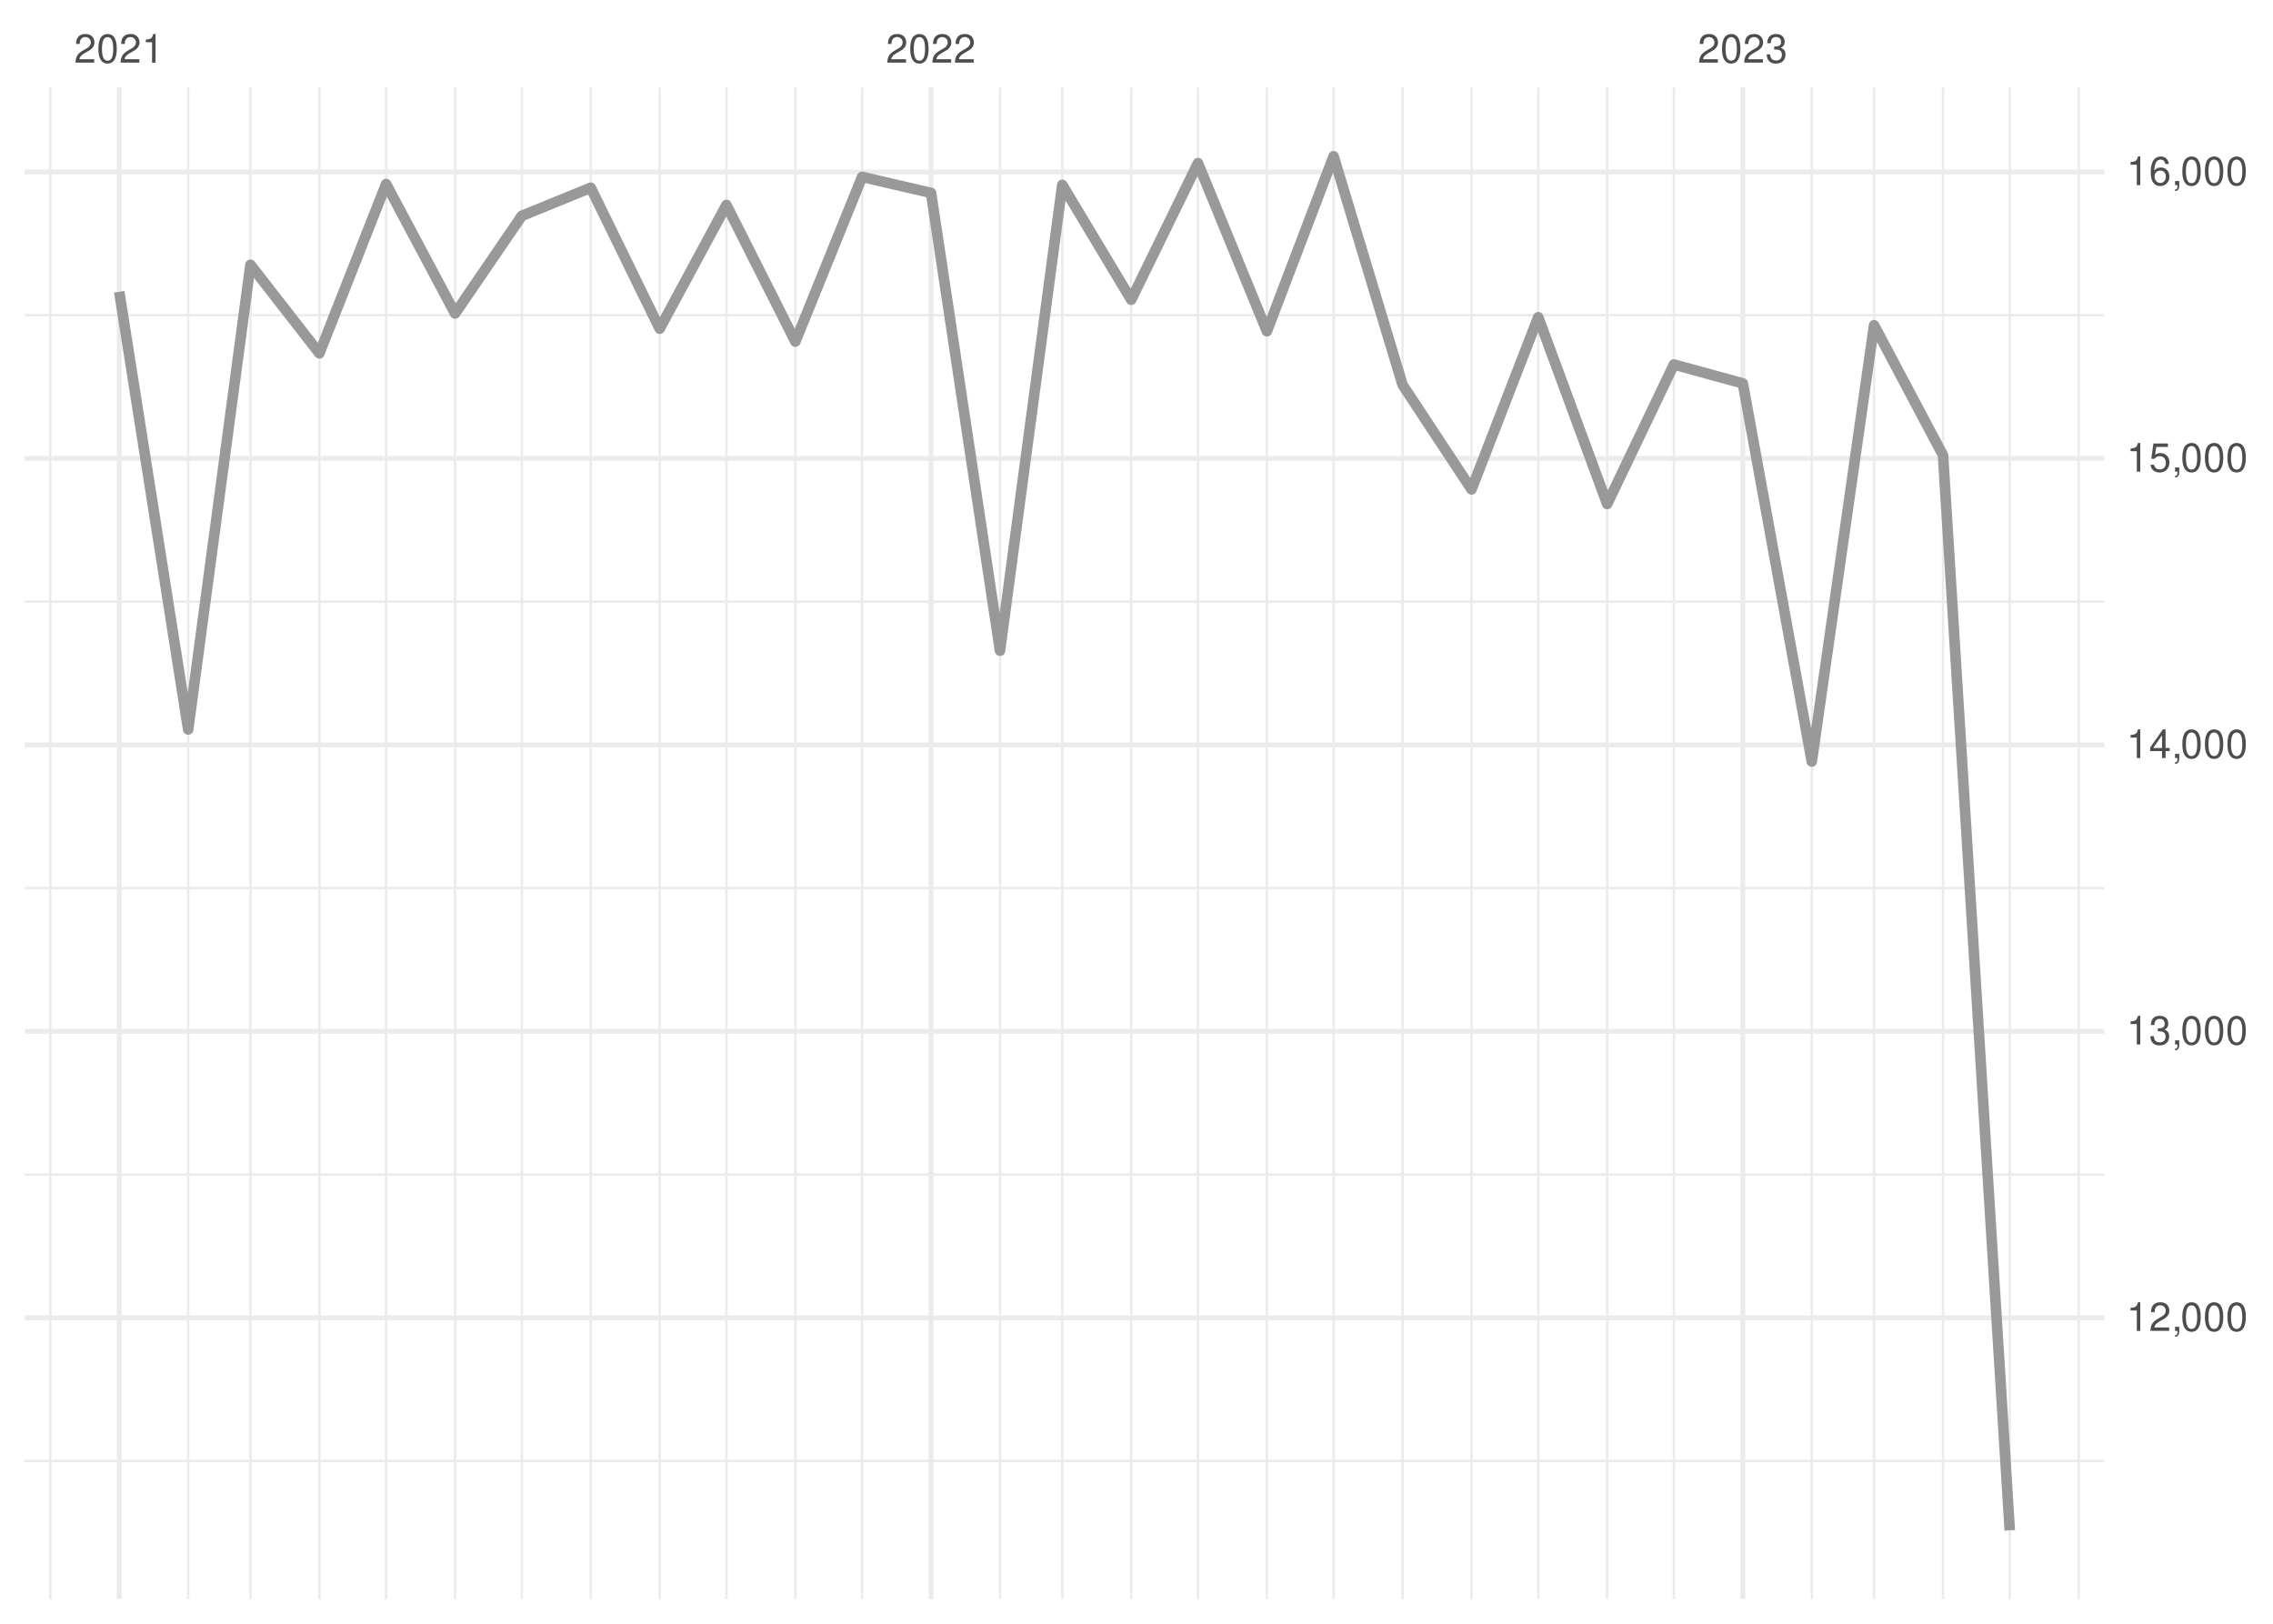
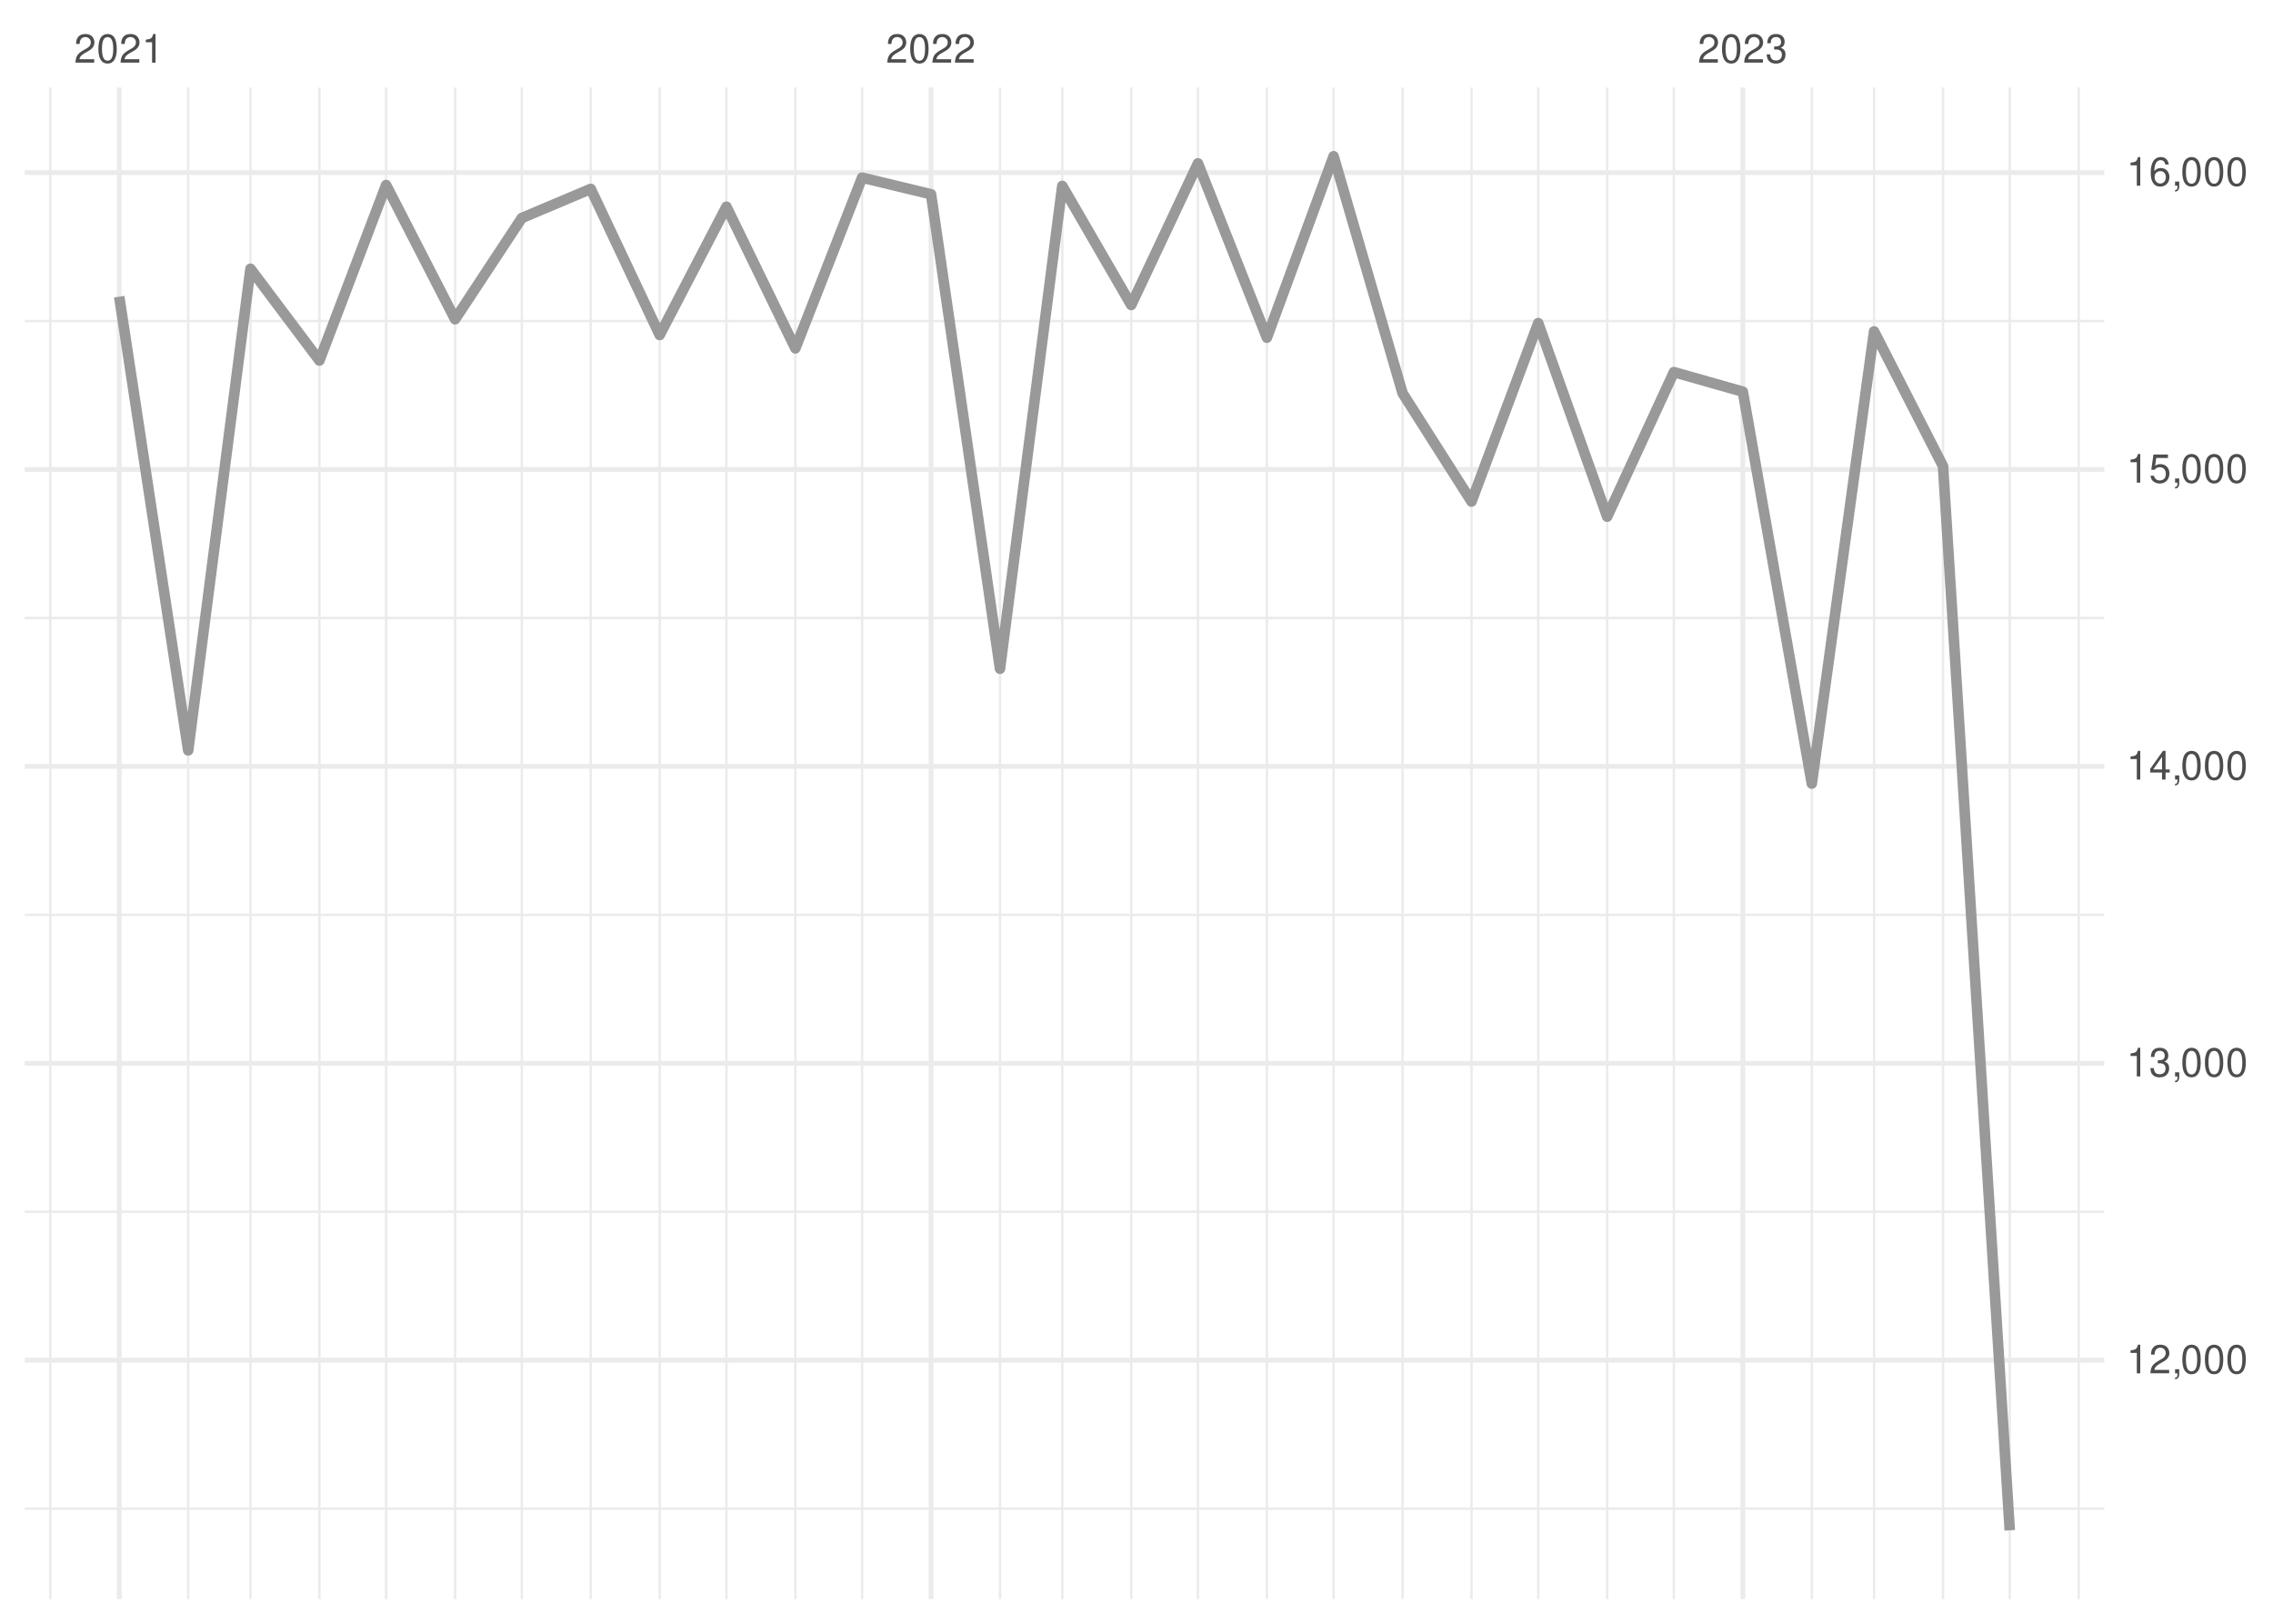
<svg xmlns="http://www.w3.org/2000/svg" xmlns:xlink="http://www.w3.org/1999/xlink" width="504pt" height="360pt" viewBox="0 0 504 360" version="1.1">
  <defs>
    <g>
      <symbol overflow="visible" id="glyph0-0">
        <path style="stroke:none;" d="" />
      </symbol>
      <symbol overflow="visible" id="glyph0-1">
        <path style="stroke:none;" d="M 4.453 -0.766 L 1.172 -0.766 C 1.25 -1.297 1.531 -1.625 2.297 -2.094 L 3.172 -2.594 C 4.047 -3.062 4.5 -3.719 4.5 -4.5 C 4.5 -5.031 4.281 -5.531 3.922 -5.875 C 3.547 -6.203 3.094 -6.359 2.5 -6.359 C 1.703 -6.359 1.125 -6.078 0.781 -5.531 C 0.547 -5.203 0.453 -4.797 0.438 -4.156 L 1.219 -4.156 C 1.234 -4.594 1.297 -4.844 1.406 -5.062 C 1.594 -5.438 2 -5.688 2.469 -5.688 C 3.172 -5.688 3.703 -5.172 3.703 -4.484 C 3.703 -3.969 3.406 -3.531 2.859 -3.219 L 2.047 -2.75 C 0.75 -2 0.375 -1.406 0.297 -0.016 L 4.453 -0.016 Z M 4.453 -0.766 " />
      </symbol>
      <symbol overflow="visible" id="glyph0-2">
        <path style="stroke:none;" d="M 2.422 -6.359 C 1.844 -6.359 1.312 -6.094 0.984 -5.672 C 0.578 -5.109 0.375 -4.25 0.375 -3.078 C 0.375 -0.938 1.078 0.203 2.422 0.203 C 3.734 0.203 4.453 -0.938 4.453 -3.031 C 4.453 -4.25 4.266 -5.078 3.859 -5.672 C 3.531 -6.109 3.016 -6.359 2.422 -6.359 Z M 2.422 -5.672 C 3.25 -5.672 3.672 -4.828 3.672 -3.094 C 3.672 -1.281 3.266 -0.438 2.406 -0.438 C 1.578 -0.438 1.172 -1.312 1.172 -3.062 C 1.172 -4.828 1.578 -5.672 2.422 -5.672 Z M 2.422 -5.672 " />
      </symbol>
      <symbol overflow="visible" id="glyph0-3">
        <path style="stroke:none;" d="M 2.281 -4.531 L 2.281 0 L 3.047 0 L 3.047 -6.359 L 2.547 -6.359 C 2.266 -5.391 2.094 -5.25 0.891 -5.094 L 0.891 -4.531 Z M 2.281 -4.531 " />
      </symbol>
      <symbol overflow="visible" id="glyph0-4">
        <path style="stroke:none;" d="M 1.938 -2.922 L 2.359 -2.922 C 3.203 -2.922 3.656 -2.531 3.656 -1.766 C 3.656 -0.969 3.172 -0.484 2.375 -0.484 C 1.516 -0.484 1.109 -0.922 1.062 -1.844 L 0.281 -1.844 C 0.312 -1.344 0.406 -1 0.547 -0.719 C 0.875 -0.109 1.484 0.203 2.344 0.203 C 3.625 0.203 4.453 -0.578 4.453 -1.781 C 4.453 -2.594 4.141 -3.031 3.391 -3.297 C 3.969 -3.531 4.266 -3.969 4.266 -4.609 C 4.266 -5.703 3.547 -6.359 2.359 -6.359 C 1.109 -6.359 0.438 -5.656 0.406 -4.312 L 1.188 -4.312 C 1.203 -4.703 1.234 -4.922 1.328 -5.109 C 1.5 -5.469 1.891 -5.688 2.375 -5.688 C 3.062 -5.688 3.469 -5.266 3.469 -4.578 C 3.469 -4.141 3.312 -3.859 2.969 -3.719 C 2.766 -3.625 2.484 -3.594 1.938 -3.578 Z M 1.938 -2.922 " />
      </symbol>
      <symbol overflow="visible" id="glyph0-5">
        <path style="stroke:none;" d="M 0.766 -0.922 L 0.766 0 L 1.297 0 L 1.297 0.156 C 1.297 0.766 1.172 0.938 0.766 0.953 L 0.766 1.297 C 1.344 1.312 1.688 0.891 1.688 0.141 L 1.688 -0.922 Z M 0.766 -0.922 " />
      </symbol>
      <symbol overflow="visible" id="glyph0-6">
        <path style="stroke:none;" d="M 2.875 -1.547 L 2.875 0 L 3.656 0 L 3.656 -1.547 L 4.578 -1.547 L 4.578 -2.234 L 3.656 -2.234 L 3.656 -6.359 L 3.078 -6.359 L 0.25 -2.359 L 0.25 -1.547 Z M 2.875 -2.234 L 0.922 -2.234 L 2.875 -5.047 Z M 2.875 -2.234 " />
      </symbol>
      <symbol overflow="visible" id="glyph0-7">
        <path style="stroke:none;" d="M 4.188 -6.234 L 0.969 -6.234 L 0.5 -2.844 L 1.219 -2.844 C 1.578 -3.266 1.875 -3.422 2.359 -3.422 C 3.203 -3.422 3.719 -2.844 3.719 -1.922 C 3.719 -1.031 3.203 -0.484 2.359 -0.484 C 1.688 -0.484 1.266 -0.828 1.078 -1.531 L 0.312 -1.531 C 0.406 -1.016 0.5 -0.781 0.688 -0.547 C 1.031 -0.078 1.672 0.203 2.375 0.203 C 3.641 0.203 4.516 -0.719 4.516 -2.031 C 4.516 -3.266 3.688 -4.109 2.5 -4.109 C 2.062 -4.109 1.703 -4 1.344 -3.734 L 1.594 -5.469 L 4.188 -5.469 Z M 4.188 -6.234 " />
      </symbol>
      <symbol overflow="visible" id="glyph0-8">
        <path style="stroke:none;" d="M 4.375 -4.703 C 4.234 -5.75 3.562 -6.359 2.609 -6.359 C 1.922 -6.359 1.312 -6.031 0.938 -5.453 C 0.547 -4.828 0.375 -4.062 0.375 -2.906 C 0.375 -1.828 0.531 -1.156 0.906 -0.594 C 1.234 -0.078 1.781 0.203 2.469 0.203 C 3.656 0.203 4.516 -0.688 4.516 -1.922 C 4.516 -3.094 3.719 -3.922 2.609 -3.922 C 1.984 -3.922 1.5 -3.688 1.172 -3.234 C 1.172 -4.797 1.672 -5.672 2.562 -5.672 C 3.109 -5.672 3.484 -5.328 3.609 -4.703 Z M 2.5 -3.234 C 3.25 -3.234 3.719 -2.703 3.719 -1.859 C 3.719 -1.062 3.188 -0.484 2.484 -0.484 C 1.766 -0.484 1.219 -1.094 1.219 -1.906 C 1.219 -2.688 1.734 -3.234 2.5 -3.234 Z M 2.5 -3.234 " />
      </symbol>
    </g>
    <clipPath id="clip1">
-       <path d="M 5.48 323 L 466.59 323 L 466.59 325 L 5.48 325 Z M 5.48 323 " />
+       <path d="M 5.48 334 L 466.59 334 L 466.59 335 L 5.48 335 Z M 5.48 334 " />
    </clipPath>
    <clipPath id="clip2">
-       <path d="M 5.48 260 L 466.59 260 L 466.59 261 L 5.48 261 Z M 5.48 260 " />
+       <path d="M 5.48 268 L 466.59 268 L 466.59 269 L 5.48 269 Z M 5.48 268 " />
    </clipPath>
    <clipPath id="clip3">
-       <path d="M 5.48 196 L 466.59 196 L 466.59 198 L 5.48 198 Z M 5.48 196 " />
+       <path d="M 5.48 202 L 466.59 202 L 466.59 204 L 5.48 204 Z M 5.48 202 " />
    </clipPath>
    <clipPath id="clip4">
-       <path d="M 5.48 133 L 466.59 133 L 466.59 134 L 5.48 134 Z M 5.48 133 " />
+       <path d="M 5.48 136 L 466.59 136 L 466.59 138 L 5.48 138 Z M 5.48 136 " />
    </clipPath>
    <clipPath id="clip5">
-       <path d="M 5.48 69 L 466.59 69 L 466.59 71 L 5.48 71 Z M 5.48 69 " />
+       <path d="M 5.48 70 L 466.59 70 L 466.59 72 L 5.48 72 Z M 5.48 70 " />
    </clipPath>
    <clipPath id="clip6">
      <path d="M 10 19.41 L 12 19.41 L 12 354.52 L 10 354.52 Z M 10 19.41 " />
    </clipPath>
    <clipPath id="clip7">
      <path d="M 41 19.41 L 42 19.41 L 42 354.52 L 41 354.52 Z M 41 19.41 " />
    </clipPath>
    <clipPath id="clip8">
      <path d="M 55 19.41 L 56 19.41 L 56 354.52 L 55 354.52 Z M 55 19.41 " />
    </clipPath>
    <clipPath id="clip9">
      <path d="M 70 19.41 L 72 19.41 L 72 354.52 L 70 354.52 Z M 70 19.41 " />
    </clipPath>
    <clipPath id="clip10">
      <path d="M 85 19.41 L 86 19.41 L 86 354.52 L 85 354.52 Z M 85 19.41 " />
    </clipPath>
    <clipPath id="clip11">
      <path d="M 100 19.41 L 102 19.41 L 102 354.52 L 100 354.52 Z M 100 19.41 " />
    </clipPath>
    <clipPath id="clip12">
      <path d="M 115 19.41 L 116 19.41 L 116 354.52 L 115 354.52 Z M 115 19.41 " />
    </clipPath>
    <clipPath id="clip13">
      <path d="M 130 19.41 L 132 19.41 L 132 354.52 L 130 354.52 Z M 130 19.41 " />
    </clipPath>
    <clipPath id="clip14">
      <path d="M 146 19.41 L 147 19.41 L 147 354.52 L 146 354.52 Z M 146 19.41 " />
    </clipPath>
    <clipPath id="clip15">
      <path d="M 160 19.41 L 162 19.41 L 162 354.52 L 160 354.52 Z M 160 19.41 " />
    </clipPath>
    <clipPath id="clip16">
      <path d="M 176 19.41 L 177 19.41 L 177 354.52 L 176 354.52 Z M 176 19.41 " />
    </clipPath>
    <clipPath id="clip17">
      <path d="M 190 19.41 L 192 19.41 L 192 354.52 L 190 354.52 Z M 190 19.41 " />
    </clipPath>
    <clipPath id="clip18">
      <path d="M 221 19.41 L 222 19.41 L 222 354.52 L 221 354.52 Z M 221 19.41 " />
    </clipPath>
    <clipPath id="clip19">
      <path d="M 235 19.41 L 236 19.41 L 236 354.52 L 235 354.52 Z M 235 19.41 " />
    </clipPath>
    <clipPath id="clip20">
      <path d="M 250 19.41 L 252 19.41 L 252 354.52 L 250 354.52 Z M 250 19.41 " />
    </clipPath>
    <clipPath id="clip21">
      <path d="M 265 19.41 L 266 19.41 L 266 354.52 L 265 354.52 Z M 265 19.41 " />
    </clipPath>
    <clipPath id="clip22">
      <path d="M 280 19.41 L 282 19.41 L 282 354.52 L 280 354.52 Z M 280 19.41 " />
    </clipPath>
    <clipPath id="clip23">
      <path d="M 295 19.41 L 296 19.41 L 296 354.52 L 295 354.52 Z M 295 19.41 " />
    </clipPath>
    <clipPath id="clip24">
      <path d="M 310 19.41 L 312 19.41 L 312 354.52 L 310 354.52 Z M 310 19.41 " />
    </clipPath>
    <clipPath id="clip25">
      <path d="M 326 19.41 L 327 19.41 L 327 354.52 L 326 354.52 Z M 326 19.41 " />
    </clipPath>
    <clipPath id="clip26">
      <path d="M 340 19.41 L 342 19.41 L 342 354.52 L 340 354.52 Z M 340 19.41 " />
    </clipPath>
    <clipPath id="clip27">
      <path d="M 356 19.41 L 357 19.41 L 357 354.52 L 356 354.52 Z M 356 19.41 " />
    </clipPath>
    <clipPath id="clip28">
      <path d="M 370 19.41 L 372 19.41 L 372 354.52 L 370 354.52 Z M 370 19.41 " />
    </clipPath>
    <clipPath id="clip29">
      <path d="M 401 19.41 L 403 19.41 L 403 354.52 L 401 354.52 Z M 401 19.41 " />
    </clipPath>
    <clipPath id="clip30">
      <path d="M 415 19.41 L 416 19.41 L 416 354.52 L 415 354.52 Z M 415 19.41 " />
    </clipPath>
    <clipPath id="clip31">
      <path d="M 430 19.41 L 432 19.41 L 432 354.52 L 430 354.52 Z M 430 19.41 " />
    </clipPath>
    <clipPath id="clip32">
      <path d="M 445 19.41 L 446 19.41 L 446 354.52 L 445 354.52 Z M 445 19.41 " />
    </clipPath>
    <clipPath id="clip33">
      <path d="M 460 19.41 L 462 19.41 L 462 354.52 L 460 354.52 Z M 460 19.41 " />
    </clipPath>
    <clipPath id="clip34">
-       <path d="M 5.48 291 L 466.59 291 L 466.59 293 L 5.48 293 Z M 5.48 291 " />
+       <path d="M 5.48 301 L 466.59 301 L 466.59 303 L 5.48 303 Z M 5.48 301 " />
    </clipPath>
    <clipPath id="clip35">
-       <path d="M 5.48 228 L 466.59 228 L 466.59 230 L 5.48 230 Z M 5.48 228 " />
+       <path d="M 5.48 235 L 466.59 235 L 466.59 237 L 5.48 237 Z M 5.48 235 " />
    </clipPath>
    <clipPath id="clip36">
-       <path d="M 5.48 164 L 466.59 164 L 466.59 166 L 5.48 166 Z M 5.48 164 " />
+       <path d="M 5.48 169 L 466.59 169 L 466.59 171 L 5.48 171 Z M 5.48 169 " />
    </clipPath>
    <clipPath id="clip37">
-       <path d="M 5.48 101 L 466.59 101 L 466.59 103 L 5.48 103 Z M 5.48 101 " />
+       <path d="M 5.48 103 L 466.59 103 L 466.59 105 L 5.48 105 Z M 5.48 103 " />
    </clipPath>
    <clipPath id="clip38">
      <path d="M 5.48 37 L 466.59 37 L 466.59 39 L 5.48 39 Z M 5.48 37 " />
    </clipPath>
    <clipPath id="clip39">
      <path d="M 25 19.41 L 27 19.41 L 27 354.52 L 25 354.52 Z M 25 19.41 " />
    </clipPath>
    <clipPath id="clip40">
      <path d="M 205 19.41 L 207 19.41 L 207 354.52 L 205 354.52 Z M 205 19.41 " />
    </clipPath>
    <clipPath id="clip41">
      <path d="M 385 19.41 L 387 19.41 L 387 354.52 L 385 354.52 Z M 385 19.41 " />
    </clipPath>
  </defs>
  <g id="surface26">
    <rect x="0" y="0" width="504" height="360" style="fill:rgb(100%,100%,100%);fill-opacity:1;stroke:none;" />
    <g clip-path="url(#clip1)" clip-rule="nonzero">
-       <path style="fill:none;stroke-width:0.533;stroke-linecap:butt;stroke-linejoin:round;stroke:rgb(92.157%,92.157%,92.157%);stroke-opacity:1;stroke-miterlimit:10;" d="M 5.48 323.918 L 466.59 323.918 " />
+       <path style="fill:none;stroke-width:0.533;stroke-linecap:butt;stroke-linejoin:round;stroke:rgb(92.157%,92.157%,92.157%);stroke-opacity:1;stroke-miterlimit:10;" d="M 5.48 334.484 L 466.59 334.484 " />
    </g>
    <g clip-path="url(#clip2)" clip-rule="nonzero">
-       <path style="fill:none;stroke-width:0.533;stroke-linecap:butt;stroke-linejoin:round;stroke:rgb(92.157%,92.157%,92.157%);stroke-opacity:1;stroke-miterlimit:10;" d="M 5.48 260.41 L 466.59 260.41 " />
+       <path style="fill:none;stroke-width:0.533;stroke-linecap:butt;stroke-linejoin:round;stroke:rgb(92.157%,92.157%,92.157%);stroke-opacity:1;stroke-miterlimit:10;" d="M 5.48 268.656 L 466.59 268.656 " />
    </g>
    <g clip-path="url(#clip3)" clip-rule="nonzero">
-       <path style="fill:none;stroke-width:0.533;stroke-linecap:butt;stroke-linejoin:round;stroke:rgb(92.157%,92.157%,92.157%);stroke-opacity:1;stroke-miterlimit:10;" d="M 5.48 196.906 L 466.59 196.906 " />
+       <path style="fill:none;stroke-width:0.533;stroke-linecap:butt;stroke-linejoin:round;stroke:rgb(92.157%,92.157%,92.157%);stroke-opacity:1;stroke-miterlimit:10;" d="M 5.48 202.828 L 466.59 202.828 " />
    </g>
    <g clip-path="url(#clip4)" clip-rule="nonzero">
-       <path style="fill:none;stroke-width:0.533;stroke-linecap:butt;stroke-linejoin:round;stroke:rgb(92.157%,92.157%,92.157%);stroke-opacity:1;stroke-miterlimit:10;" d="M 5.48 133.398 L 466.59 133.398 " />
+       <path style="fill:none;stroke-width:0.533;stroke-linecap:butt;stroke-linejoin:round;stroke:rgb(92.157%,92.157%,92.157%);stroke-opacity:1;stroke-miterlimit:10;" d="M 5.48 137.004 L 466.59 137.004 " />
    </g>
    <g clip-path="url(#clip5)" clip-rule="nonzero">
-       <path style="fill:none;stroke-width:0.533;stroke-linecap:butt;stroke-linejoin:round;stroke:rgb(92.157%,92.157%,92.157%);stroke-opacity:1;stroke-miterlimit:10;" d="M 5.48 69.891 L 466.59 69.891 " />
+       <path style="fill:none;stroke-width:0.533;stroke-linecap:butt;stroke-linejoin:round;stroke:rgb(92.157%,92.157%,92.157%);stroke-opacity:1;stroke-miterlimit:10;" d="M 5.48 71.176 L 466.59 71.176 " />
    </g>
    <g clip-path="url(#clip6)" clip-rule="nonzero">
      <path style="fill:none;stroke-width:0.533;stroke-linecap:butt;stroke-linejoin:round;stroke:rgb(92.157%,92.157%,92.157%);stroke-opacity:1;stroke-miterlimit:10;" d="M 11.152 354.52 L 11.152 19.41 " />
    </g>
    <g clip-path="url(#clip7)" clip-rule="nonzero">
      <path style="fill:none;stroke-width:0.533;stroke-linecap:butt;stroke-linejoin:round;stroke:rgb(92.157%,92.157%,92.157%);stroke-opacity:1;stroke-miterlimit:10;" d="M 41.727 354.52 L 41.727 19.41 " />
    </g>
    <g clip-path="url(#clip8)" clip-rule="nonzero">
      <path style="fill:none;stroke-width:0.533;stroke-linecap:butt;stroke-linejoin:round;stroke:rgb(92.157%,92.157%,92.157%);stroke-opacity:1;stroke-miterlimit:10;" d="M 55.535 354.52 L 55.535 19.41 " />
    </g>
    <g clip-path="url(#clip9)" clip-rule="nonzero">
      <path style="fill:none;stroke-width:0.533;stroke-linecap:butt;stroke-linejoin:round;stroke:rgb(92.157%,92.157%,92.157%);stroke-opacity:1;stroke-miterlimit:10;" d="M 70.824 354.52 L 70.824 19.41 " />
    </g>
    <g clip-path="url(#clip10)" clip-rule="nonzero">
      <path style="fill:none;stroke-width:0.533;stroke-linecap:butt;stroke-linejoin:round;stroke:rgb(92.157%,92.157%,92.157%);stroke-opacity:1;stroke-miterlimit:10;" d="M 85.617 354.52 L 85.617 19.41 " />
    </g>
    <g clip-path="url(#clip11)" clip-rule="nonzero">
      <path style="fill:none;stroke-width:0.533;stroke-linecap:butt;stroke-linejoin:round;stroke:rgb(92.157%,92.157%,92.157%);stroke-opacity:1;stroke-miterlimit:10;" d="M 100.906 354.52 L 100.906 19.41 " />
    </g>
    <g clip-path="url(#clip12)" clip-rule="nonzero">
      <path style="fill:none;stroke-width:0.533;stroke-linecap:butt;stroke-linejoin:round;stroke:rgb(92.157%,92.157%,92.157%);stroke-opacity:1;stroke-miterlimit:10;" d="M 115.703 354.52 L 115.703 19.41 " />
    </g>
    <g clip-path="url(#clip13)" clip-rule="nonzero">
      <path style="fill:none;stroke-width:0.533;stroke-linecap:butt;stroke-linejoin:round;stroke:rgb(92.157%,92.157%,92.157%);stroke-opacity:1;stroke-miterlimit:10;" d="M 130.988 354.52 L 130.988 19.41 " />
    </g>
    <g clip-path="url(#clip14)" clip-rule="nonzero">
      <path style="fill:none;stroke-width:0.533;stroke-linecap:butt;stroke-linejoin:round;stroke:rgb(92.157%,92.157%,92.157%);stroke-opacity:1;stroke-miterlimit:10;" d="M 146.277 354.52 L 146.277 19.41 " />
    </g>
    <g clip-path="url(#clip15)" clip-rule="nonzero">
      <path style="fill:none;stroke-width:0.533;stroke-linecap:butt;stroke-linejoin:round;stroke:rgb(92.157%,92.157%,92.157%);stroke-opacity:1;stroke-miterlimit:10;" d="M 161.074 354.52 L 161.074 19.41 " />
    </g>
    <g clip-path="url(#clip16)" clip-rule="nonzero">
      <path style="fill:none;stroke-width:0.533;stroke-linecap:butt;stroke-linejoin:round;stroke:rgb(92.157%,92.157%,92.157%);stroke-opacity:1;stroke-miterlimit:10;" d="M 176.359 354.52 L 176.359 19.41 " />
    </g>
    <g clip-path="url(#clip17)" clip-rule="nonzero">
      <path style="fill:none;stroke-width:0.533;stroke-linecap:butt;stroke-linejoin:round;stroke:rgb(92.157%,92.157%,92.157%);stroke-opacity:1;stroke-miterlimit:10;" d="M 191.156 354.52 L 191.156 19.41 " />
    </g>
    <g clip-path="url(#clip18)" clip-rule="nonzero">
      <path style="fill:none;stroke-width:0.533;stroke-linecap:butt;stroke-linejoin:round;stroke:rgb(92.157%,92.157%,92.157%);stroke-opacity:1;stroke-miterlimit:10;" d="M 221.734 354.52 L 221.734 19.41 " />
    </g>
    <g clip-path="url(#clip19)" clip-rule="nonzero">
      <path style="fill:none;stroke-width:0.533;stroke-linecap:butt;stroke-linejoin:round;stroke:rgb(92.157%,92.157%,92.157%);stroke-opacity:1;stroke-miterlimit:10;" d="M 235.543 354.52 L 235.543 19.41 " />
    </g>
    <g clip-path="url(#clip20)" clip-rule="nonzero">
      <path style="fill:none;stroke-width:0.533;stroke-linecap:butt;stroke-linejoin:round;stroke:rgb(92.157%,92.157%,92.157%);stroke-opacity:1;stroke-miterlimit:10;" d="M 250.828 354.52 L 250.828 19.41 " />
    </g>
    <g clip-path="url(#clip21)" clip-rule="nonzero">
      <path style="fill:none;stroke-width:0.533;stroke-linecap:butt;stroke-linejoin:round;stroke:rgb(92.157%,92.157%,92.157%);stroke-opacity:1;stroke-miterlimit:10;" d="M 265.625 354.52 L 265.625 19.41 " />
    </g>
    <g clip-path="url(#clip22)" clip-rule="nonzero">
      <path style="fill:none;stroke-width:0.533;stroke-linecap:butt;stroke-linejoin:round;stroke:rgb(92.157%,92.157%,92.157%);stroke-opacity:1;stroke-miterlimit:10;" d="M 280.914 354.52 L 280.914 19.41 " />
    </g>
    <g clip-path="url(#clip23)" clip-rule="nonzero">
      <path style="fill:none;stroke-width:0.533;stroke-linecap:butt;stroke-linejoin:round;stroke:rgb(92.157%,92.157%,92.157%);stroke-opacity:1;stroke-miterlimit:10;" d="M 295.707 354.52 L 295.707 19.41 " />
    </g>
    <g clip-path="url(#clip24)" clip-rule="nonzero">
      <path style="fill:none;stroke-width:0.533;stroke-linecap:butt;stroke-linejoin:round;stroke:rgb(92.157%,92.157%,92.157%);stroke-opacity:1;stroke-miterlimit:10;" d="M 310.996 354.52 L 310.996 19.41 " />
    </g>
    <g clip-path="url(#clip25)" clip-rule="nonzero">
      <path style="fill:none;stroke-width:0.533;stroke-linecap:butt;stroke-linejoin:round;stroke:rgb(92.157%,92.157%,92.157%);stroke-opacity:1;stroke-miterlimit:10;" d="M 326.285 354.52 L 326.285 19.41 " />
    </g>
    <g clip-path="url(#clip26)" clip-rule="nonzero">
      <path style="fill:none;stroke-width:0.533;stroke-linecap:butt;stroke-linejoin:round;stroke:rgb(92.157%,92.157%,92.157%);stroke-opacity:1;stroke-miterlimit:10;" d="M 341.078 354.52 L 341.078 19.41 " />
    </g>
    <g clip-path="url(#clip27)" clip-rule="nonzero">
      <path style="fill:none;stroke-width:0.533;stroke-linecap:butt;stroke-linejoin:round;stroke:rgb(92.157%,92.157%,92.157%);stroke-opacity:1;stroke-miterlimit:10;" d="M 356.367 354.52 L 356.367 19.41 " />
    </g>
    <g clip-path="url(#clip28)" clip-rule="nonzero">
      <path style="fill:none;stroke-width:0.533;stroke-linecap:butt;stroke-linejoin:round;stroke:rgb(92.157%,92.157%,92.157%);stroke-opacity:1;stroke-miterlimit:10;" d="M 371.16 354.52 L 371.16 19.41 " />
    </g>
    <g clip-path="url(#clip29)" clip-rule="nonzero">
      <path style="fill:none;stroke-width:0.533;stroke-linecap:butt;stroke-linejoin:round;stroke:rgb(92.157%,92.157%,92.157%);stroke-opacity:1;stroke-miterlimit:10;" d="M 401.738 354.52 L 401.738 19.41 " />
    </g>
    <g clip-path="url(#clip30)" clip-rule="nonzero">
      <path style="fill:none;stroke-width:0.533;stroke-linecap:butt;stroke-linejoin:round;stroke:rgb(92.157%,92.157%,92.157%);stroke-opacity:1;stroke-miterlimit:10;" d="M 415.547 354.52 L 415.547 19.41 " />
    </g>
    <g clip-path="url(#clip31)" clip-rule="nonzero">
      <path style="fill:none;stroke-width:0.533;stroke-linecap:butt;stroke-linejoin:round;stroke:rgb(92.157%,92.157%,92.157%);stroke-opacity:1;stroke-miterlimit:10;" d="M 430.836 354.52 L 430.836 19.41 " />
    </g>
    <g clip-path="url(#clip32)" clip-rule="nonzero">
      <path style="fill:none;stroke-width:0.533;stroke-linecap:butt;stroke-linejoin:round;stroke:rgb(92.157%,92.157%,92.157%);stroke-opacity:1;stroke-miterlimit:10;" d="M 445.629 354.52 L 445.629 19.41 " />
    </g>
    <g clip-path="url(#clip33)" clip-rule="nonzero">
      <path style="fill:none;stroke-width:0.533;stroke-linecap:butt;stroke-linejoin:round;stroke:rgb(92.157%,92.157%,92.157%);stroke-opacity:1;stroke-miterlimit:10;" d="M 460.918 354.52 L 460.918 19.41 " />
    </g>
    <g clip-path="url(#clip34)" clip-rule="nonzero">
-       <path style="fill:none;stroke-width:1.067;stroke-linecap:butt;stroke-linejoin:round;stroke:rgb(92.157%,92.157%,92.157%);stroke-opacity:1;stroke-miterlimit:10;" d="M 5.48 292.164 L 466.59 292.164 " />
+       <path style="fill:none;stroke-width:1.067;stroke-linecap:butt;stroke-linejoin:round;stroke:rgb(92.157%,92.157%,92.157%);stroke-opacity:1;stroke-miterlimit:10;" d="M 5.48 301.57 L 466.59 301.57 " />
    </g>
    <g clip-path="url(#clip35)" clip-rule="nonzero">
-       <path style="fill:none;stroke-width:1.067;stroke-linecap:butt;stroke-linejoin:round;stroke:rgb(92.157%,92.157%,92.157%);stroke-opacity:1;stroke-miterlimit:10;" d="M 5.48 228.66 L 466.59 228.66 " />
+       <path style="fill:none;stroke-width:1.067;stroke-linecap:butt;stroke-linejoin:round;stroke:rgb(92.157%,92.157%,92.157%);stroke-opacity:1;stroke-miterlimit:10;" d="M 5.48 235.742 L 466.59 235.742 " />
    </g>
    <g clip-path="url(#clip36)" clip-rule="nonzero">
-       <path style="fill:none;stroke-width:1.067;stroke-linecap:butt;stroke-linejoin:round;stroke:rgb(92.157%,92.157%,92.157%);stroke-opacity:1;stroke-miterlimit:10;" d="M 5.48 165.152 L 466.59 165.152 " />
+       <path style="fill:none;stroke-width:1.067;stroke-linecap:butt;stroke-linejoin:round;stroke:rgb(92.157%,92.157%,92.157%);stroke-opacity:1;stroke-miterlimit:10;" d="M 5.48 169.918 L 466.59 169.918 " />
    </g>
    <g clip-path="url(#clip37)" clip-rule="nonzero">
-       <path style="fill:none;stroke-width:1.067;stroke-linecap:butt;stroke-linejoin:round;stroke:rgb(92.157%,92.157%,92.157%);stroke-opacity:1;stroke-miterlimit:10;" d="M 5.48 101.645 L 466.59 101.645 " />
+       <path style="fill:none;stroke-width:1.067;stroke-linecap:butt;stroke-linejoin:round;stroke:rgb(92.157%,92.157%,92.157%);stroke-opacity:1;stroke-miterlimit:10;" d="M 5.48 104.09 L 466.59 104.09 " />
    </g>
    <g clip-path="url(#clip38)" clip-rule="nonzero">
-       <path style="fill:none;stroke-width:1.067;stroke-linecap:butt;stroke-linejoin:round;stroke:rgb(92.157%,92.157%,92.157%);stroke-opacity:1;stroke-miterlimit:10;" d="M 5.48 38.137 L 466.59 38.137 " />
+       <path style="fill:none;stroke-width:1.067;stroke-linecap:butt;stroke-linejoin:round;stroke:rgb(92.157%,92.157%,92.157%);stroke-opacity:1;stroke-miterlimit:10;" d="M 5.48 38.262 L 466.59 38.262 " />
    </g>
    <g clip-path="url(#clip39)" clip-rule="nonzero">
      <path style="fill:none;stroke-width:1.067;stroke-linecap:butt;stroke-linejoin:round;stroke:rgb(92.157%,92.157%,92.157%);stroke-opacity:1;stroke-miterlimit:10;" d="M 26.438 354.52 L 26.438 19.41 " />
    </g>
    <g clip-path="url(#clip40)" clip-rule="nonzero">
      <path style="fill:none;stroke-width:1.067;stroke-linecap:butt;stroke-linejoin:round;stroke:rgb(92.157%,92.157%,92.157%);stroke-opacity:1;stroke-miterlimit:10;" d="M 206.445 354.52 L 206.445 19.41 " />
    </g>
    <g clip-path="url(#clip41)" clip-rule="nonzero">
      <path style="fill:none;stroke-width:1.067;stroke-linecap:butt;stroke-linejoin:round;stroke:rgb(92.157%,92.157%,92.157%);stroke-opacity:1;stroke-miterlimit:10;" d="M 386.449 354.52 L 386.449 19.41 " />
    </g>
-     <path style="fill:none;stroke-width:2.347;stroke-linecap:butt;stroke-linejoin:round;stroke:rgb(60%,60%,60%);stroke-opacity:1;stroke-miterlimit:10;" d="M 26.438 64.684 L 41.727 161.723 L 55.535 58.711 L 70.824 78.336 L 85.617 40.805 L 100.906 69.508 L 115.703 47.852 L 130.988 41.629 L 146.277 72.875 L 161.074 45.441 L 176.359 75.734 L 191.156 39.215 L 206.445 42.773 L 221.734 144.258 L 235.543 40.992 L 250.828 66.461 L 265.625 36.168 L 280.914 73.445 L 295.707 34.645 L 310.996 85.32 L 326.285 108.504 L 341.078 70.336 L 356.367 111.742 L 371.16 80.812 L 386.449 85.004 L 401.738 168.836 L 415.547 72.113 L 430.836 100.945 L 445.629 339.289 " />
+     <path style="fill:none;stroke-width:2.347;stroke-linecap:butt;stroke-linejoin:round;stroke:rgb(60%,60%,60%);stroke-opacity:1;stroke-miterlimit:10;" d="M 26.438 65.777 L 41.727 166.363 L 55.535 59.59 L 70.824 79.934 L 85.617 41.027 L 100.906 70.781 L 115.703 48.336 L 130.988 41.883 L 146.277 74.27 L 161.074 45.832 L 176.359 77.234 L 191.156 39.383 L 206.445 43.07 L 221.734 148.262 L 235.543 41.227 L 250.828 67.621 L 265.625 36.223 L 280.914 74.863 L 295.707 34.645 L 310.996 87.172 L 326.285 111.199 L 341.078 71.637 L 356.367 114.555 L 371.16 82.5 L 386.449 86.844 L 401.738 173.734 L 415.547 73.48 L 430.836 103.367 L 445.629 339.289 " />
    <g style="fill:rgb(30.196%,30.196%,30.196%);fill-opacity:1;">
      <use xlink:href="#glyph0-1" x="16.438" y="13.896" />
      <use xlink:href="#glyph0-2" x="21.438" y="13.896" />
      <use xlink:href="#glyph0-1" x="26.438" y="13.896" />
      <use xlink:href="#glyph0-3" x="31.438" y="13.896" />
    </g>
    <g style="fill:rgb(30.196%,30.196%,30.196%);fill-opacity:1;">
      <use xlink:href="#glyph0-1" x="196.445" y="13.896" />
      <use xlink:href="#glyph0-2" x="201.445" y="13.896" />
      <use xlink:href="#glyph0-1" x="206.445" y="13.896" />
      <use xlink:href="#glyph0-1" x="211.445" y="13.896" />
    </g>
    <g style="fill:rgb(30.196%,30.196%,30.196%);fill-opacity:1;">
      <use xlink:href="#glyph0-1" x="376.449" y="13.896" />
      <use xlink:href="#glyph0-2" x="381.449" y="13.896" />
      <use xlink:href="#glyph0-1" x="386.449" y="13.896" />
      <use xlink:href="#glyph0-4" x="391.449" y="13.896" />
    </g>
    <g style="fill:rgb(30.196%,30.196%,30.196%);fill-opacity:1;">
-       <use xlink:href="#glyph0-3" x="471.52" y="295.079" />
-       <use xlink:href="#glyph0-1" x="476.52" y="295.079" />
-       <use xlink:href="#glyph0-5" x="481.52" y="295.079" />
-       <use xlink:href="#glyph0-2" x="483.52" y="295.079" />
-       <use xlink:href="#glyph0-2" x="488.52" y="295.079" />
-       <use xlink:href="#glyph0-2" x="493.52" y="295.079" />
-     </g>
-     <g style="fill:rgb(30.196%,30.196%,30.196%);fill-opacity:1;">
-       <use xlink:href="#glyph0-3" x="471.52" y="231.575" />
-       <use xlink:href="#glyph0-4" x="476.52" y="231.575" />
-       <use xlink:href="#glyph0-5" x="481.52" y="231.575" />
-       <use xlink:href="#glyph0-2" x="483.52" y="231.575" />
-       <use xlink:href="#glyph0-2" x="488.52" y="231.575" />
-       <use xlink:href="#glyph0-2" x="493.52" y="231.575" />
-     </g>
-     <g style="fill:rgb(30.196%,30.196%,30.196%);fill-opacity:1;">
-       <use xlink:href="#glyph0-3" x="471.52" y="168.067" />
-       <use xlink:href="#glyph0-6" x="476.52" y="168.067" />
-       <use xlink:href="#glyph0-5" x="481.52" y="168.067" />
-       <use xlink:href="#glyph0-2" x="483.52" y="168.067" />
-       <use xlink:href="#glyph0-2" x="488.52" y="168.067" />
-       <use xlink:href="#glyph0-2" x="493.52" y="168.067" />
-     </g>
-     <g style="fill:rgb(30.196%,30.196%,30.196%);fill-opacity:1;">
-       <use xlink:href="#glyph0-3" x="471.52" y="104.56" />
-       <use xlink:href="#glyph0-7" x="476.52" y="104.56" />
-       <use xlink:href="#glyph0-5" x="481.52" y="104.56" />
-       <use xlink:href="#glyph0-2" x="483.52" y="104.56" />
-       <use xlink:href="#glyph0-2" x="488.52" y="104.56" />
-       <use xlink:href="#glyph0-2" x="493.52" y="104.56" />
-     </g>
-     <g style="fill:rgb(30.196%,30.196%,30.196%);fill-opacity:1;">
-       <use xlink:href="#glyph0-3" x="471.52" y="41.052" />
-       <use xlink:href="#glyph0-8" x="476.52" y="41.052" />
-       <use xlink:href="#glyph0-5" x="481.52" y="41.052" />
-       <use xlink:href="#glyph0-2" x="483.52" y="41.052" />
-       <use xlink:href="#glyph0-2" x="488.52" y="41.052" />
-       <use xlink:href="#glyph0-2" x="493.52" y="41.052" />
+       <use xlink:href="#glyph0-3" x="471.52" y="304.485" />
+       <use xlink:href="#glyph0-1" x="476.52" y="304.485" />
+       <use xlink:href="#glyph0-5" x="481.52" y="304.485" />
+       <use xlink:href="#glyph0-2" x="483.52" y="304.485" />
+       <use xlink:href="#glyph0-2" x="488.52" y="304.485" />
+       <use xlink:href="#glyph0-2" x="493.52" y="304.485" />
+     </g>
+     <g style="fill:rgb(30.196%,30.196%,30.196%);fill-opacity:1;">
+       <use xlink:href="#glyph0-3" x="471.52" y="238.657" />
+       <use xlink:href="#glyph0-4" x="476.52" y="238.657" />
+       <use xlink:href="#glyph0-5" x="481.52" y="238.657" />
+       <use xlink:href="#glyph0-2" x="483.52" y="238.657" />
+       <use xlink:href="#glyph0-2" x="488.52" y="238.657" />
+       <use xlink:href="#glyph0-2" x="493.52" y="238.657" />
+     </g>
+     <g style="fill:rgb(30.196%,30.196%,30.196%);fill-opacity:1;">
+       <use xlink:href="#glyph0-3" x="471.52" y="172.833" />
+       <use xlink:href="#glyph0-6" x="476.52" y="172.833" />
+       <use xlink:href="#glyph0-5" x="481.52" y="172.833" />
+       <use xlink:href="#glyph0-2" x="483.52" y="172.833" />
+       <use xlink:href="#glyph0-2" x="488.52" y="172.833" />
+       <use xlink:href="#glyph0-2" x="493.52" y="172.833" />
+     </g>
+     <g style="fill:rgb(30.196%,30.196%,30.196%);fill-opacity:1;">
+       <use xlink:href="#glyph0-3" x="471.52" y="107.005" />
+       <use xlink:href="#glyph0-7" x="476.52" y="107.005" />
+       <use xlink:href="#glyph0-5" x="481.52" y="107.005" />
+       <use xlink:href="#glyph0-2" x="483.52" y="107.005" />
+       <use xlink:href="#glyph0-2" x="488.52" y="107.005" />
+       <use xlink:href="#glyph0-2" x="493.52" y="107.005" />
+     </g>
+     <g style="fill:rgb(30.196%,30.196%,30.196%);fill-opacity:1;">
+       <use xlink:href="#glyph0-3" x="471.52" y="41.177" />
+       <use xlink:href="#glyph0-8" x="476.52" y="41.177" />
+       <use xlink:href="#glyph0-5" x="481.52" y="41.177" />
+       <use xlink:href="#glyph0-2" x="483.52" y="41.177" />
+       <use xlink:href="#glyph0-2" x="488.52" y="41.177" />
+       <use xlink:href="#glyph0-2" x="493.52" y="41.177" />
    </g>
  </g>
</svg>
